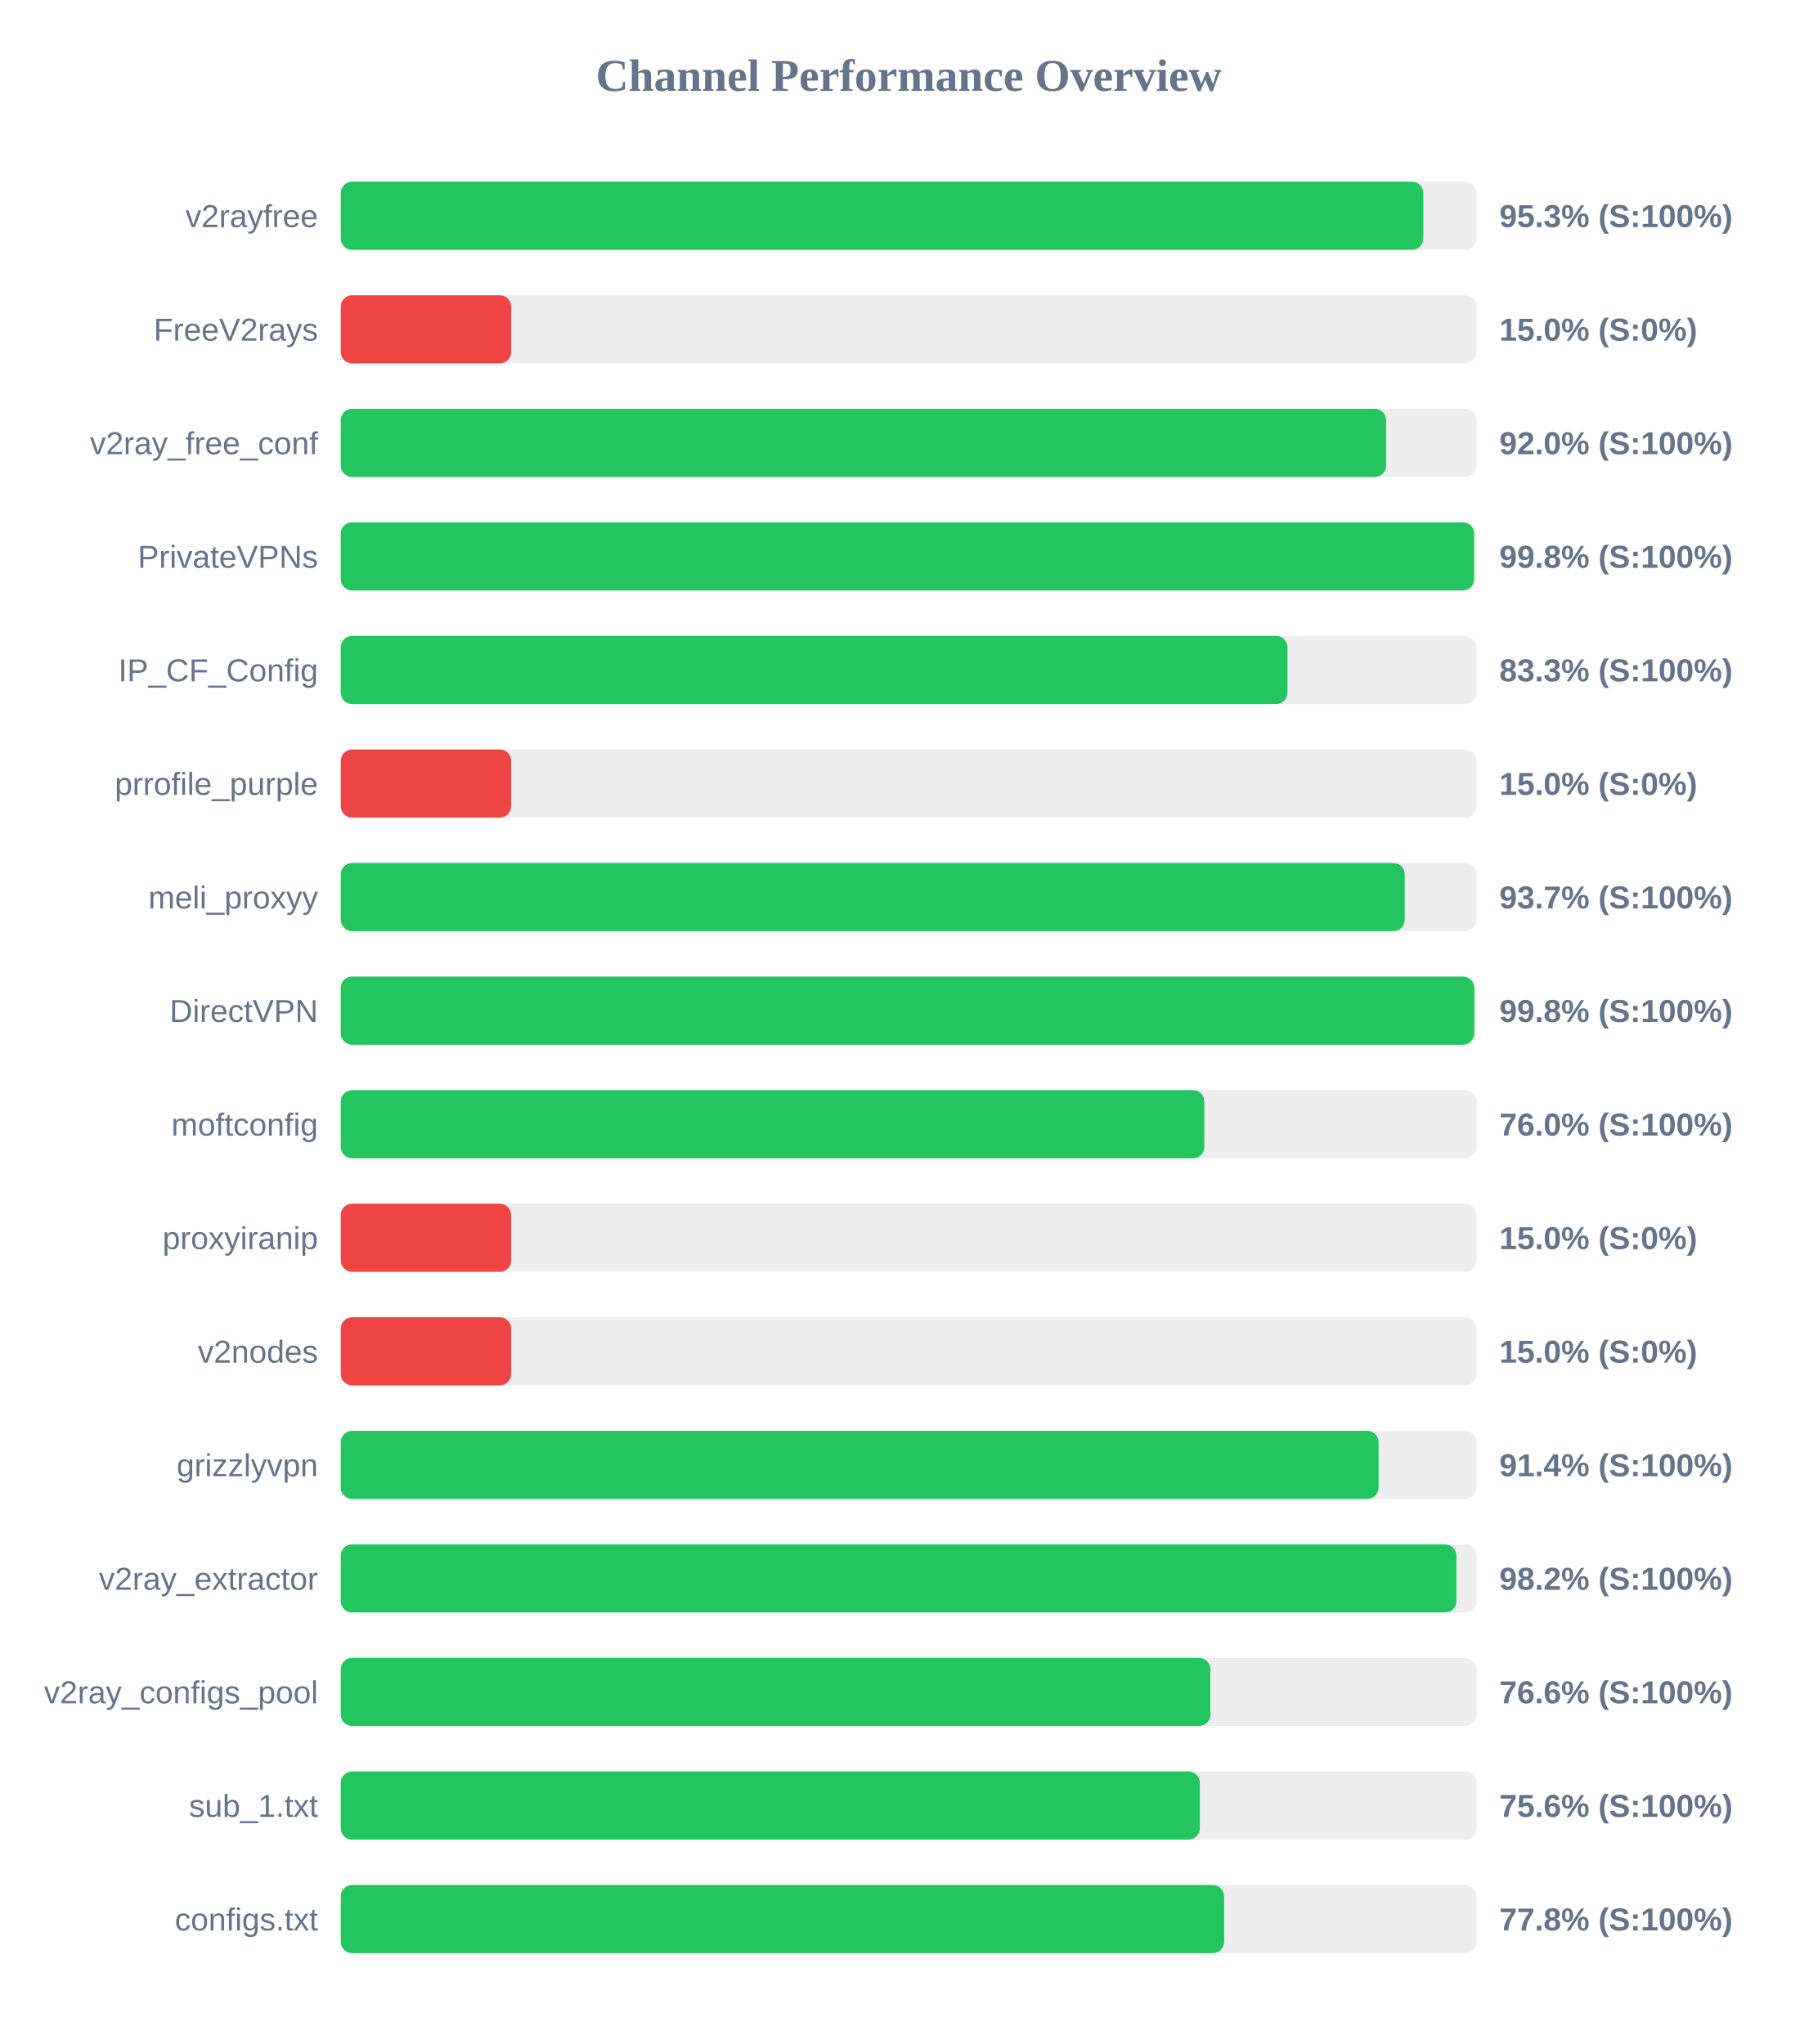
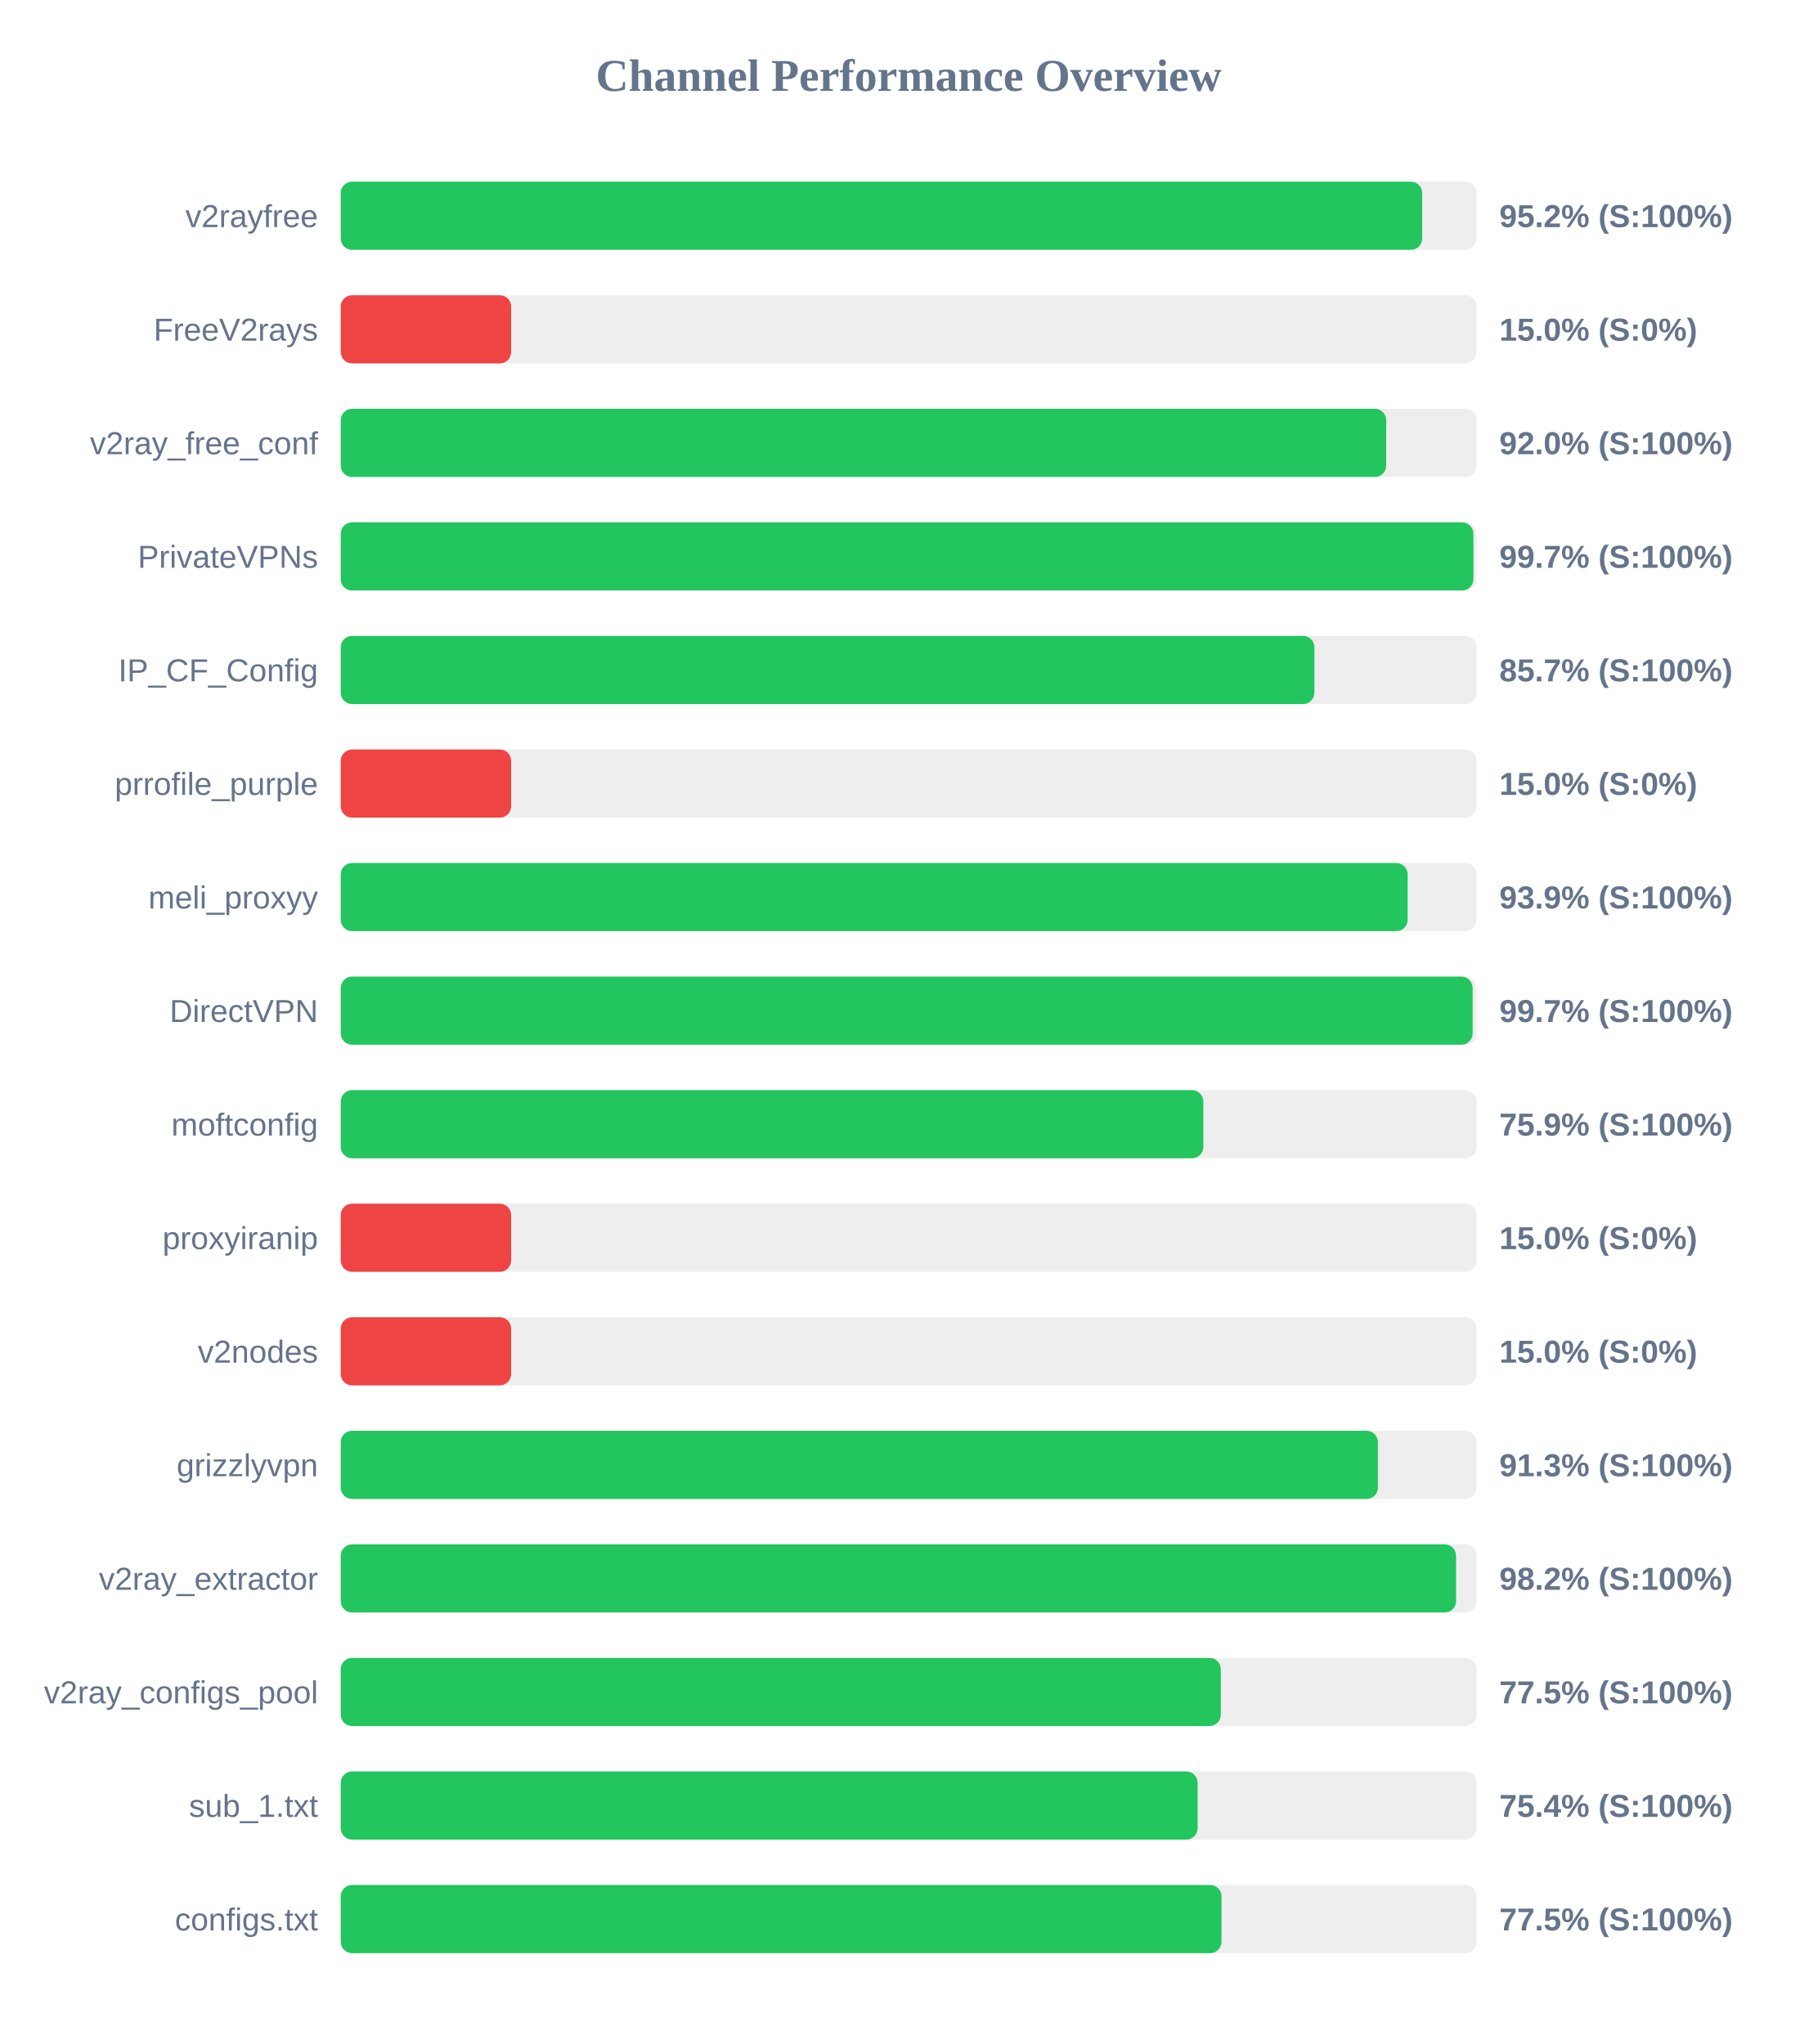
<svg xmlns="http://www.w3.org/2000/svg" width="800" height="900" version="1.1">
  <style>
        .row { font: 14px Arial; fill: #64748b; }
        .score { font: bold 14px Arial; fill: #64748b; }
    </style>
  <text x="400" y="40" text-anchor="middle" font-size="20px" font-weight="bold" fill="#64748b">Channel Performance Overview</text>
  <rect x="150" y="80" width="500" height="30" fill="#eee" rx="5" />
-   <rect x="150" y="80" width="476.55" height="30" fill="#22c55e" rx="5" />
+   <rect x="150" y="80" width="476.05" height="30" fill="#22c55e" rx="5" />
  <text x="140" y="100" text-anchor="end" class="row">v2rayfree</text>
-   <text x="660" y="100" text-anchor="start" class="score">95.3% (S:100%)</text>
+   <text x="660" y="100" text-anchor="start" class="score">95.2% (S:100%)</text>
  <rect x="150" y="130" width="500" height="30" fill="#eee" rx="5" />
  <rect x="150" y="130" width="75.0" height="30" fill="#ef4444" rx="5" />
  <text x="140" y="150" text-anchor="end" class="row">FreeV2rays</text>
  <text x="660" y="150" text-anchor="start" class="score">15.0% (S:0%)</text>
  <rect x="150" y="180" width="500" height="30" fill="#eee" rx="5" />
-   <rect x="150" y="180" width="460.15" height="30" fill="#22c55e" rx="5" />
+   <rect x="150" y="180" width="460.2" height="30" fill="#22c55e" rx="5" />
  <text x="140" y="200" text-anchor="end" class="row">v2ray_free_conf</text>
  <text x="660" y="200" text-anchor="start" class="score">92.0% (S:100%)</text>
  <rect x="150" y="230" width="500" height="30" fill="#eee" rx="5" />
-   <rect x="150" y="230" width="498.9" height="30" fill="#22c55e" rx="5" />
+   <rect x="150" y="230" width="498.6" height="30" fill="#22c55e" rx="5" />
  <text x="140" y="250" text-anchor="end" class="row">PrivateVPNs</text>
-   <text x="660" y="250" text-anchor="start" class="score">99.8% (S:100%)</text>
+   <text x="660" y="250" text-anchor="start" class="score">99.7% (S:100%)</text>
  <rect x="150" y="280" width="500" height="30" fill="#eee" rx="5" />
-   <rect x="150" y="280" width="416.75" height="30" fill="#22c55e" rx="5" />
+   <rect x="150" y="280" width="428.6" height="30" fill="#22c55e" rx="5" />
  <text x="140" y="300" text-anchor="end" class="row">IP_CF_Config</text>
-   <text x="660" y="300" text-anchor="start" class="score">83.3% (S:100%)</text>
+   <text x="660" y="300" text-anchor="start" class="score">85.7% (S:100%)</text>
  <rect x="150" y="330" width="500" height="30" fill="#eee" rx="5" />
  <rect x="150" y="330" width="75.0" height="30" fill="#ef4444" rx="5" />
  <text x="140" y="350" text-anchor="end" class="row">prrofile_purple</text>
  <text x="660" y="350" text-anchor="start" class="score">15.0% (S:0%)</text>
  <rect x="150" y="380" width="500" height="30" fill="#eee" rx="5" />
-   <rect x="150" y="380" width="468.35" height="30" fill="#22c55e" rx="5" />
+   <rect x="150" y="380" width="469.65" height="30" fill="#22c55e" rx="5" />
  <text x="140" y="400" text-anchor="end" class="row">meli_proxyy</text>
-   <text x="660" y="400" text-anchor="start" class="score">93.7% (S:100%)</text>
+   <text x="660" y="400" text-anchor="start" class="score">93.9% (S:100%)</text>
  <rect x="150" y="430" width="500" height="30" fill="#eee" rx="5" />
-   <rect x="150" y="430" width="498.95" height="30" fill="#22c55e" rx="5" />
+   <rect x="150" y="430" width="498.25" height="30" fill="#22c55e" rx="5" />
  <text x="140" y="450" text-anchor="end" class="row">DirectVPN</text>
-   <text x="660" y="450" text-anchor="start" class="score">99.8% (S:100%)</text>
+   <text x="660" y="450" text-anchor="start" class="score">99.7% (S:100%)</text>
  <rect x="150" y="480" width="500" height="30" fill="#eee" rx="5" />
-   <rect x="150" y="480" width="380.15" height="30" fill="#22c55e" rx="5" />
+   <rect x="150" y="480" width="379.7" height="30" fill="#22c55e" rx="5" />
  <text x="140" y="500" text-anchor="end" class="row">moftconfig</text>
-   <text x="660" y="500" text-anchor="start" class="score">76.0% (S:100%)</text>
+   <text x="660" y="500" text-anchor="start" class="score">75.9% (S:100%)</text>
  <rect x="150" y="530" width="500" height="30" fill="#eee" rx="5" />
  <rect x="150" y="530" width="75.0" height="30" fill="#ef4444" rx="5" />
  <text x="140" y="550" text-anchor="end" class="row">proxyiranip</text>
  <text x="660" y="550" text-anchor="start" class="score">15.0% (S:0%)</text>
  <rect x="150" y="580" width="500" height="30" fill="#eee" rx="5" />
  <rect x="150" y="580" width="75.0" height="30" fill="#ef4444" rx="5" />
  <text x="140" y="600" text-anchor="end" class="row">v2nodes</text>
  <text x="660" y="600" text-anchor="start" class="score">15.0% (S:0%)</text>
  <rect x="150" y="630" width="500" height="30" fill="#eee" rx="5" />
-   <rect x="150" y="630" width="456.85" height="30" fill="#22c55e" rx="5" />
+   <rect x="150" y="630" width="456.55" height="30" fill="#22c55e" rx="5" />
  <text x="140" y="650" text-anchor="end" class="row">grizzlyvpn</text>
-   <text x="660" y="650" text-anchor="start" class="score">91.4% (S:100%)</text>
+   <text x="660" y="650" text-anchor="start" class="score">91.3% (S:100%)</text>
  <rect x="150" y="680" width="500" height="30" fill="#eee" rx="5" />
-   <rect x="150" y="680" width="491.1" height="30" fill="#22c55e" rx="5" />
+   <rect x="150" y="680" width="490.95" height="30" fill="#22c55e" rx="5" />
  <text x="140" y="700" text-anchor="end" class="row">v2ray_extractor</text>
  <text x="660" y="700" text-anchor="start" class="score">98.2% (S:100%)</text>
  <rect x="150" y="730" width="500" height="30" fill="#eee" rx="5" />
-   <rect x="150" y="730" width="382.8" height="30" fill="#22c55e" rx="5" />
+   <rect x="150" y="730" width="387.4" height="30" fill="#22c55e" rx="5" />
  <text x="140" y="750" text-anchor="end" class="row">v2ray_configs_pool</text>
-   <text x="660" y="750" text-anchor="start" class="score">76.6% (S:100%)</text>
+   <text x="660" y="750" text-anchor="start" class="score">77.5% (S:100%)</text>
  <rect x="150" y="780" width="500" height="30" fill="#eee" rx="5" />
-   <rect x="150" y="780" width="378.15" height="30" fill="#22c55e" rx="5" />
+   <rect x="150" y="780" width="377.2" height="30" fill="#22c55e" rx="5" />
  <text x="140" y="800" text-anchor="end" class="row">sub_1.txt</text>
-   <text x="660" y="800" text-anchor="start" class="score">75.6% (S:100%)</text>
+   <text x="660" y="800" text-anchor="start" class="score">75.4% (S:100%)</text>
  <rect x="150" y="830" width="500" height="30" fill="#eee" rx="5" />
-   <rect x="150" y="830" width="388.85" height="30" fill="#22c55e" rx="5" />
+   <rect x="150" y="830" width="387.7" height="30" fill="#22c55e" rx="5" />
  <text x="140" y="850" text-anchor="end" class="row">configs.txt</text>
-   <text x="660" y="850" text-anchor="start" class="score">77.8% (S:100%)</text>
+   <text x="660" y="850" text-anchor="start" class="score">77.5% (S:100%)</text>
</svg>
